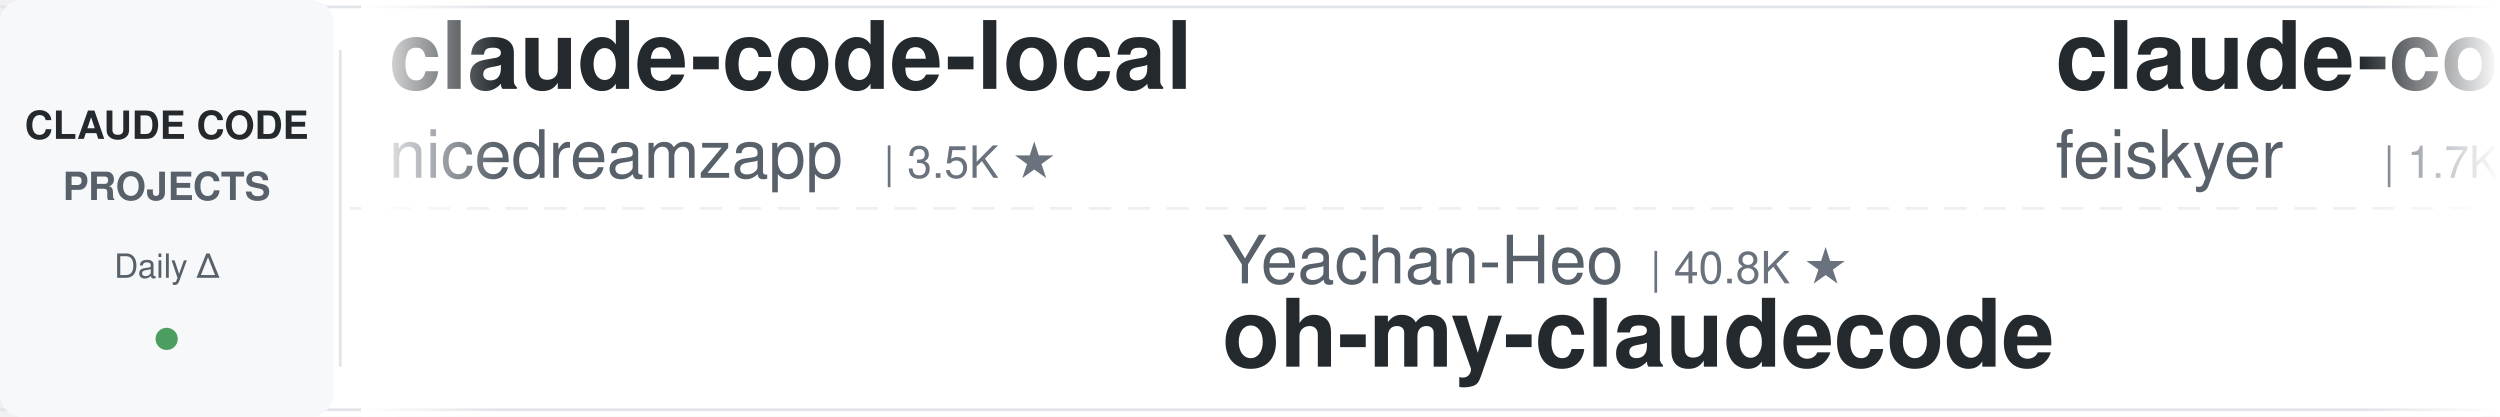
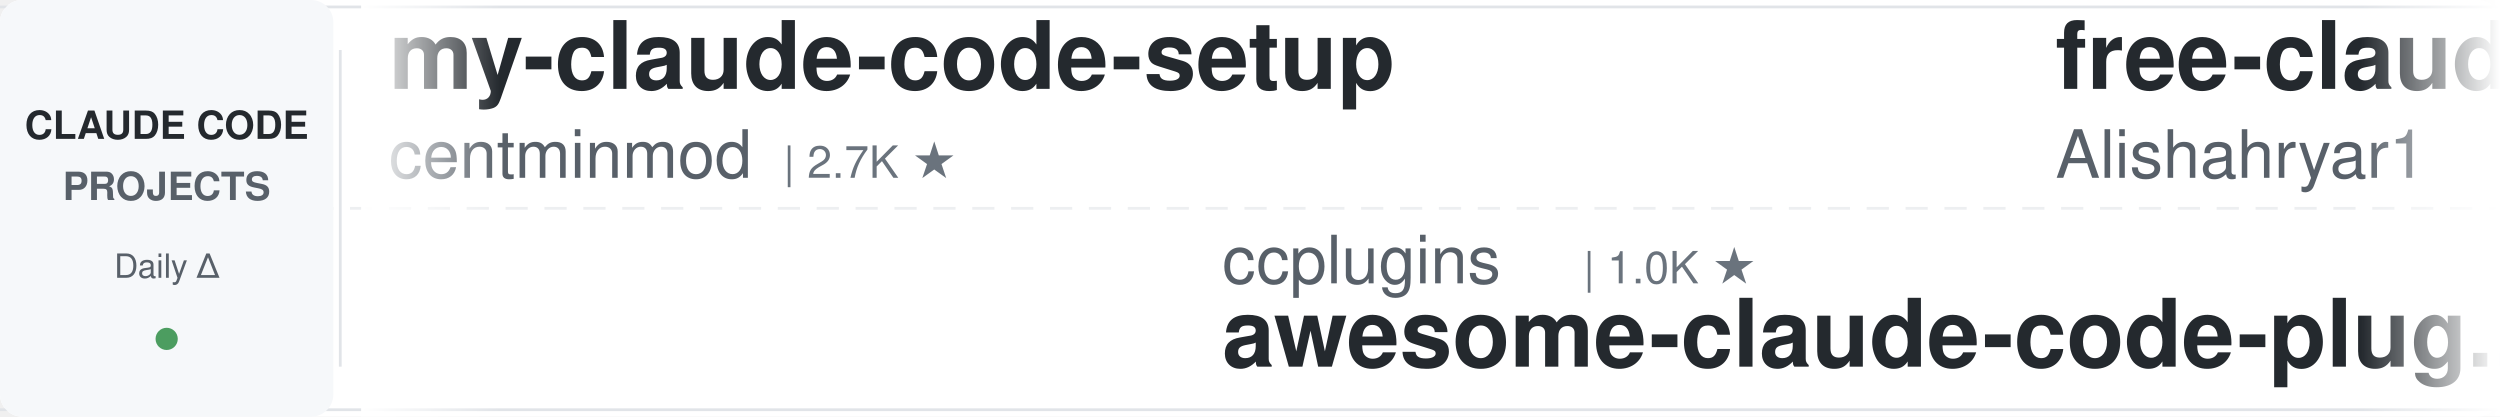
<svg xmlns="http://www.w3.org/2000/svg" width="900" height="150">
  <defs>
    <linearGradient id="leftFade" x1="0%" y1="0%" x2="100%" y2="0%">
      <stop offset="0%" style="stop-color:#ffffff;stop-opacity:1" />
      <stop offset="100%" style="stop-color:#ffffff;stop-opacity:0" />
    </linearGradient>
    <linearGradient id="rightFade" x1="0%" y1="0%" x2="100%" y2="0%">
      <stop offset="0%" style="stop-color:#ffffff;stop-opacity:0" />
      <stop offset="100%" style="stop-color:#ffffff;stop-opacity:1" />
    </linearGradient>
  </defs>
  <rect width="900" height="150" fill="#ffffff" rx="8" />
  <rect x="0" y="2" width="900" height="1" fill="#e1e4e8" />
  <rect x="0" y="147" width="900" height="1" fill="#e1e4e8" />
  <line x1="0" y1="75" x2="900" y2="75" stroke="#e1e4e8" stroke-width="1" stroke-dasharray="8 6" opacity="0.6" />
  <rect x="0" y="0" width="120" height="150" fill="#f6f8fa" rx="8" />
  <text x="60" y="50" font-family="-apple-system, BlinkMacSystemFont, 'Segoe UI', Helvetica, Arial, sans-serif" font-size="14" font-weight="600" fill="#24292e" text-anchor="middle">CLAUDE CODE</text>
  <text x="60" y="72" font-family="-apple-system, BlinkMacSystemFont, 'Segoe UI', Helvetica, Arial, sans-serif" font-size="14" font-weight="600" fill="#586069" text-anchor="middle">PROJECTS</text>
  <text x="60" y="100" font-family="-apple-system, BlinkMacSystemFont, 'Segoe UI', Helvetica, Arial, sans-serif" font-size="12" font-weight="500" fill="#586069" text-anchor="middle">Daily Δ</text>
  <circle cx="60" cy="122" r="4" fill="#22863a" opacity="0.8" />
  <rect x="122" y="18" width="1" height="114" fill="#e1e4e8" />
  <clipPath id="tickerClip">
    <rect x="130" y="0" width="770" height="150" />
  </clipPath>
  <g clip-path="url(#tickerClip)">
    <g id="tickerItems">
      <animateTransform attributeName="transform" attributeType="XML" type="translate" from="0 0" to="-3000 0" dur="54s" repeatCount="indefinite" />
      <g transform="translate(0, 0)">
+         <text x="140" y="32" font-family="-apple-system, BlinkMacSystemFont, 'Segoe UI', Helvetica, Arial, sans-serif" font-size="34" font-weight="600" fill="#24292e">my-claude-code-setup</text>
+         <text x="140" y="64" font-family="-apple-system, BlinkMacSystemFont, 'Segoe UI', Helvetica, Arial, sans-serif" font-size="24" font-weight="400" fill="#586069">centminmod</text>
+         <text x="282" y="64" font-family="-apple-system, BlinkMacSystemFont, 'Segoe UI', Helvetica, Arial, sans-serif" font-size="16" font-weight="500" fill="#6a737d">| 2.7K ★</text>
+       </g>
+       <g transform="translate(300, 0)">
+         <text x="140" y="102" font-family="-apple-system, BlinkMacSystemFont, 'Segoe UI', Helvetica, Arial, sans-serif" font-size="24" font-weight="400" fill="#586069">ccplugins</text>
+         <text x="270" y="102" font-family="-apple-system, BlinkMacSystemFont, 'Segoe UI', Helvetica, Arial, sans-serif" font-size="16" font-weight="500" fill="#6a737d">| 1.0K ★</text>
+         <text x="140" y="132" font-family="-apple-system, BlinkMacSystemFont, 'Segoe UI', Helvetica, Arial, sans-serif" font-size="34" font-weight="600" fill="#24292e">awesome-claude-code-plug...</text>
+       </g>
+       <g transform="translate(600, 0)">
+         <text x="140" y="32" font-family="-apple-system, BlinkMacSystemFont, 'Segoe UI', Helvetica, Arial, sans-serif" font-size="34" font-weight="600" fill="#24292e">free-claude-code</text>
+         <text x="140" y="64" font-family="-apple-system, BlinkMacSystemFont, 'Segoe UI', Helvetica, Arial, sans-serif" font-size="24" font-weight="400" fill="#586069">Alishahryar1</text>
+         <text x="306" y="64" font-family="-apple-system, BlinkMacSystemFont, 'Segoe UI', Helvetica, Arial, sans-serif" font-size="16" font-weight="500" fill="#6a737d">| 70.7K ★</text>
+       </g>
+       <g transform="translate(900, 0)">
+         <text x="140" y="102" font-family="-apple-system, BlinkMacSystemFont, 'Segoe UI', Helvetica, Arial, sans-serif" font-size="24" font-weight="400" fill="#586069">Yeachan-Heo</text>
+         <text x="294" y="102" font-family="-apple-system, BlinkMacSystemFont, 'Segoe UI', Helvetica, Arial, sans-serif" font-size="16" font-weight="500" fill="#6a737d">| 40.9K ★</text>
+         <text x="140" y="132" font-family="-apple-system, BlinkMacSystemFont, 'Segoe UI', Helvetica, Arial, sans-serif" font-size="34" font-weight="600" fill="#24292e">oh-my-claudecode</text>
+       </g>
+       <g transform="translate(1200, 0)">
+         <text x="140" y="32" font-family="-apple-system, BlinkMacSystemFont, 'Segoe UI', Helvetica, Arial, sans-serif" font-size="34" font-weight="600" fill="#24292e">claude_code_src</text>
+         <text x="140" y="64" font-family="-apple-system, BlinkMacSystemFont, 'Segoe UI', Helvetica, Arial, sans-serif" font-size="24" font-weight="400" fill="#586069">ponponon</text>
+         <text x="258" y="64" font-family="-apple-system, BlinkMacSystemFont, 'Segoe UI', Helvetica, Arial, sans-serif" font-size="16" font-weight="500" fill="#6a737d">| 2.3K ★</text>
+       </g>
+       <g transform="translate(1500, 0)">
+         <text x="140" y="102" font-family="-apple-system, BlinkMacSystemFont, 'Segoe UI', Helvetica, Arial, sans-serif" font-size="24" font-weight="400" fill="#586069">darcyegb</text>
+         <text x="258" y="102" font-family="-apple-system, BlinkMacSystemFont, 'Segoe UI', Helvetica, Arial, sans-serif" font-size="16" font-weight="500" fill="#6a737d">| 780 ★</text>
+         <text x="140" y="132" font-family="-apple-system, BlinkMacSystemFont, 'Segoe UI', Helvetica, Arial, sans-serif" font-size="34" font-weight="600" fill="#24292e">ClaudeCodeAgents</text>
+       </g>
+       <g transform="translate(1800, 0)">
        <text x="140" y="32" font-family="-apple-system, BlinkMacSystemFont, 'Segoe UI', Helvetica, Arial, sans-serif" font-size="34" font-weight="600" fill="#24292e">claude-code-local</text>
        <text x="140" y="64" font-family="-apple-system, BlinkMacSystemFont, 'Segoe UI', Helvetica, Arial, sans-serif" font-size="24" font-weight="400" fill="#586069">nicedreamzapp</text>
        <text x="318" y="64" font-family="-apple-system, BlinkMacSystemFont, 'Segoe UI', Helvetica, Arial, sans-serif" font-size="16" font-weight="500" fill="#6a737d">| 3.5K ★</text>
      </g>
-       <g transform="translate(300, 0)">
-         <text x="140" y="102" font-family="-apple-system, BlinkMacSystemFont, 'Segoe UI', Helvetica, Arial, sans-serif" font-size="24" font-weight="400" fill="#586069">Yeachan-Heo</text>
-         <text x="294" y="102" font-family="-apple-system, BlinkMacSystemFont, 'Segoe UI', Helvetica, Arial, sans-serif" font-size="16" font-weight="500" fill="#6a737d">| 40.8K ★</text>
-         <text x="140" y="132" font-family="-apple-system, BlinkMacSystemFont, 'Segoe UI', Helvetica, Arial, sans-serif" font-size="34" font-weight="600" fill="#24292e">oh-my-claudecode</text>
-       </g>
-       <g transform="translate(600, 0)">
-         <text x="140" y="32" font-family="-apple-system, BlinkMacSystemFont, 'Segoe UI', Helvetica, Arial, sans-serif" font-size="34" font-weight="600" fill="#24292e">claude-code-settings</text>
-         <text x="140" y="64" font-family="-apple-system, BlinkMacSystemFont, 'Segoe UI', Helvetica, Arial, sans-serif" font-size="24" font-weight="400" fill="#586069">feiskyer</text>
-         <text x="258" y="64" font-family="-apple-system, BlinkMacSystemFont, 'Segoe UI', Helvetica, Arial, sans-serif" font-size="16" font-weight="500" fill="#6a737d">| 1.7K ★</text>
-       </g>
-       <g transform="translate(900, 0)">
-         <text x="140" y="102" font-family="-apple-system, BlinkMacSystemFont, 'Segoe UI', Helvetica, Arial, sans-serif" font-size="24" font-weight="400" fill="#586069">asgeirtj</text>
-         <text x="258" y="102" font-family="-apple-system, BlinkMacSystemFont, 'Segoe UI', Helvetica, Arial, sans-serif" font-size="16" font-weight="500" fill="#6a737d">| 71.5K ★</text>
-         <text x="140" y="132" font-family="-apple-system, BlinkMacSystemFont, 'Segoe UI', Helvetica, Arial, sans-serif" font-size="34" font-weight="600" fill="#24292e">system_prompts_leaks</text>
-       </g>
-       <g transform="translate(1200, 0)">
-         <text x="140" y="32" font-family="-apple-system, BlinkMacSystemFont, 'Segoe UI', Helvetica, Arial, sans-serif" font-size="34" font-weight="600" fill="#24292e">edmunds-claude-code</text>
-         <text x="140" y="64" font-family="-apple-system, BlinkMacSystemFont, 'Segoe UI', Helvetica, Arial, sans-serif" font-size="24" font-weight="400" fill="#586069">edmund-io</text>
-         <text x="270" y="64" font-family="-apple-system, BlinkMacSystemFont, 'Segoe UI', Helvetica, Arial, sans-serif" font-size="16" font-weight="500" fill="#6a737d">| 1.5K ★</text>
-       </g>
-       <g transform="translate(1500, 0)">
-         <text x="140" y="102" font-family="-apple-system, BlinkMacSystemFont, 'Segoe UI', Helvetica, Arial, sans-serif" font-size="24" font-weight="400" fill="#586069">Cranot</text>
-         <text x="234" y="102" font-family="-apple-system, BlinkMacSystemFont, 'Segoe UI', Helvetica, Arial, sans-serif" font-size="16" font-weight="500" fill="#6a737d">| 2.9K ★</text>
-         <text x="140" y="132" font-family="-apple-system, BlinkMacSystemFont, 'Segoe UI', Helvetica, Arial, sans-serif" font-size="34" font-weight="600" fill="#24292e">claude-code-guide</text>
-       </g>
-       <g transform="translate(1800, 0)">
-         <text x="140" y="32" font-family="-apple-system, BlinkMacSystemFont, 'Segoe UI', Helvetica, Arial, sans-serif" font-size="34" font-weight="600" fill="#24292e">claude-code-rev</text>
-         <text x="140" y="64" font-family="-apple-system, BlinkMacSystemFont, 'Segoe UI', Helvetica, Arial, sans-serif" font-size="24" font-weight="400" fill="#586069">oboard</text>
-         <text x="234" y="64" font-family="-apple-system, BlinkMacSystemFont, 'Segoe UI', Helvetica, Arial, sans-serif" font-size="16" font-weight="500" fill="#6a737d">| 3.3K ★</text>
-       </g>
      <g transform="translate(2100, 0)">
-         <text x="140" y="102" font-family="-apple-system, BlinkMacSystemFont, 'Segoe UI', Helvetica, Arial, sans-serif" font-size="24" font-weight="400" fill="#586069">liuup</text>
-         <text x="222" y="102" font-family="-apple-system, BlinkMacSystemFont, 'Segoe UI', Helvetica, Arial, sans-serif" font-size="16" font-weight="500" fill="#6a737d">| 4.1K ★</text>
-         <text x="140" y="132" font-family="-apple-system, BlinkMacSystemFont, 'Segoe UI', Helvetica, Arial, sans-serif" font-size="34" font-weight="600" fill="#24292e">claude-code-analysis</text>
+         <text x="140" y="102" font-family="-apple-system, BlinkMacSystemFont, 'Segoe UI', Helvetica, Arial, sans-serif" font-size="24" font-weight="400" fill="#586069">overwirehq</text>
+         <text x="282" y="102" font-family="-apple-system, BlinkMacSystemFont, 'Segoe UI', Helvetica, Arial, sans-serif" font-size="16" font-weight="500" fill="#6a737d">| 2.8K ★</text>
+         <text x="140" y="132" font-family="-apple-system, BlinkMacSystemFont, 'Segoe UI', Helvetica, Arial, sans-serif" font-size="34" font-weight="600" fill="#24292e">claude-code-telegram</text>
      </g>
      <g transform="translate(2400, 0)">
-         <text x="140" y="32" font-family="-apple-system, BlinkMacSystemFont, 'Segoe UI', Helvetica, Arial, sans-serif" font-size="34" font-weight="600" fill="#24292e">claude_codex_bridge</text>
-         <text x="140" y="64" font-family="-apple-system, BlinkMacSystemFont, 'Segoe UI', Helvetica, Arial, sans-serif" font-size="24" font-weight="400" fill="#586069">SeemSeam</text>
-         <text x="258" y="64" font-family="-apple-system, BlinkMacSystemFont, 'Segoe UI', Helvetica, Arial, sans-serif" font-size="16" font-weight="500" fill="#6a737d">| 3.6K ★</text>
+         <text x="140" y="32" font-family="-apple-system, BlinkMacSystemFont, 'Segoe UI', Helvetica, Arial, sans-serif" font-size="34" font-weight="600" fill="#24292e">claude-code-templates</text>
+         <text x="140" y="64" font-family="-apple-system, BlinkMacSystemFont, 'Segoe UI', Helvetica, Arial, sans-serif" font-size="24" font-weight="400" fill="#586069">davila7</text>
+         <text x="246" y="64" font-family="-apple-system, BlinkMacSystemFont, 'Segoe UI', Helvetica, Arial, sans-serif" font-size="16" font-weight="500" fill="#6a737d">| 33.8K ★</text>
      </g>
      <g transform="translate(2700, 0)">
-         <text x="140" y="102" font-family="-apple-system, BlinkMacSystemFont, 'Segoe UI', Helvetica, Arial, sans-serif" font-size="24" font-weight="400" fill="#586069">AICoderTudou</text>
-         <text x="306" y="102" font-family="-apple-system, BlinkMacSystemFont, 'Segoe UI', Helvetica, Arial, sans-serif" font-size="16" font-weight="500" fill="#6a737d">| 494 ★</text>
-         <text x="140" y="132" font-family="-apple-system, BlinkMacSystemFont, 'Segoe UI', Helvetica, Arial, sans-serif" font-size="34" font-weight="600" fill="#24292e">claude-code-tudou</text>
+         <text x="140" y="102" font-family="-apple-system, BlinkMacSystemFont, 'Segoe UI', Helvetica, Arial, sans-serif" font-size="24" font-weight="400" fill="#586069">luyao618</text>
+         <text x="258" y="102" font-family="-apple-system, BlinkMacSystemFont, 'Segoe UI', Helvetica, Arial, sans-serif" font-size="16" font-weight="500" fill="#6a737d">| 1.7K ★</text>
+         <text x="140" y="132" font-family="-apple-system, BlinkMacSystemFont, 'Segoe UI', Helvetica, Arial, sans-serif" font-size="34" font-weight="600" fill="#24292e">Claude-Code-Source-Study</text>
      </g>
      <g transform="translate(3000, 0)">
-         <text x="140" y="32" font-family="-apple-system, BlinkMacSystemFont, 'Segoe UI', Helvetica, Arial, sans-serif" font-size="34" font-weight="600" fill="#24292e">claude-code-local</text>
-         <text x="140" y="64" font-family="-apple-system, BlinkMacSystemFont, 'Segoe UI', Helvetica, Arial, sans-serif" font-size="24" font-weight="400" fill="#586069">nicedreamzapp</text>
-         <text x="318" y="64" font-family="-apple-system, BlinkMacSystemFont, 'Segoe UI', Helvetica, Arial, sans-serif" font-size="16" font-weight="500" fill="#6a737d">| 3.5K ★</text>
+         <text x="140" y="32" font-family="-apple-system, BlinkMacSystemFont, 'Segoe UI', Helvetica, Arial, sans-serif" font-size="34" font-weight="600" fill="#24292e">my-claude-code-setup</text>
+         <text x="140" y="64" font-family="-apple-system, BlinkMacSystemFont, 'Segoe UI', Helvetica, Arial, sans-serif" font-size="24" font-weight="400" fill="#586069">centminmod</text>
+         <text x="282" y="64" font-family="-apple-system, BlinkMacSystemFont, 'Segoe UI', Helvetica, Arial, sans-serif" font-size="16" font-weight="500" fill="#6a737d">| 2.7K ★</text>
      </g>
      <g transform="translate(3300, 0)">
-         <text x="140" y="102" font-family="-apple-system, BlinkMacSystemFont, 'Segoe UI', Helvetica, Arial, sans-serif" font-size="24" font-weight="400" fill="#586069">Yeachan-Heo</text>
-         <text x="294" y="102" font-family="-apple-system, BlinkMacSystemFont, 'Segoe UI', Helvetica, Arial, sans-serif" font-size="16" font-weight="500" fill="#6a737d">| 40.8K ★</text>
-         <text x="140" y="132" font-family="-apple-system, BlinkMacSystemFont, 'Segoe UI', Helvetica, Arial, sans-serif" font-size="34" font-weight="600" fill="#24292e">oh-my-claudecode</text>
+         <text x="140" y="102" font-family="-apple-system, BlinkMacSystemFont, 'Segoe UI', Helvetica, Arial, sans-serif" font-size="24" font-weight="400" fill="#586069">ccplugins</text>
+         <text x="270" y="102" font-family="-apple-system, BlinkMacSystemFont, 'Segoe UI', Helvetica, Arial, sans-serif" font-size="16" font-weight="500" fill="#6a737d">| 1.0K ★</text>
+         <text x="140" y="132" font-family="-apple-system, BlinkMacSystemFont, 'Segoe UI', Helvetica, Arial, sans-serif" font-size="34" font-weight="600" fill="#24292e">awesome-claude-code-plug...</text>
      </g>
      <g transform="translate(3600, 0)">
-         <text x="140" y="32" font-family="-apple-system, BlinkMacSystemFont, 'Segoe UI', Helvetica, Arial, sans-serif" font-size="34" font-weight="600" fill="#24292e">claude-code-settings</text>
-         <text x="140" y="64" font-family="-apple-system, BlinkMacSystemFont, 'Segoe UI', Helvetica, Arial, sans-serif" font-size="24" font-weight="400" fill="#586069">feiskyer</text>
-         <text x="258" y="64" font-family="-apple-system, BlinkMacSystemFont, 'Segoe UI', Helvetica, Arial, sans-serif" font-size="16" font-weight="500" fill="#6a737d">| 1.7K ★</text>
+         <text x="140" y="32" font-family="-apple-system, BlinkMacSystemFont, 'Segoe UI', Helvetica, Arial, sans-serif" font-size="34" font-weight="600" fill="#24292e">free-claude-code</text>
+         <text x="140" y="64" font-family="-apple-system, BlinkMacSystemFont, 'Segoe UI', Helvetica, Arial, sans-serif" font-size="24" font-weight="400" fill="#586069">Alishahryar1</text>
+         <text x="306" y="64" font-family="-apple-system, BlinkMacSystemFont, 'Segoe UI', Helvetica, Arial, sans-serif" font-size="16" font-weight="500" fill="#6a737d">| 70.7K ★</text>
      </g>
      <g transform="translate(3900, 0)">
-         <text x="140" y="102" font-family="-apple-system, BlinkMacSystemFont, 'Segoe UI', Helvetica, Arial, sans-serif" font-size="24" font-weight="400" fill="#586069">asgeirtj</text>
-         <text x="258" y="102" font-family="-apple-system, BlinkMacSystemFont, 'Segoe UI', Helvetica, Arial, sans-serif" font-size="16" font-weight="500" fill="#6a737d">| 71.5K ★</text>
-         <text x="140" y="132" font-family="-apple-system, BlinkMacSystemFont, 'Segoe UI', Helvetica, Arial, sans-serif" font-size="34" font-weight="600" fill="#24292e">system_prompts_leaks</text>
+         <text x="140" y="102" font-family="-apple-system, BlinkMacSystemFont, 'Segoe UI', Helvetica, Arial, sans-serif" font-size="24" font-weight="400" fill="#586069">Yeachan-Heo</text>
+         <text x="294" y="102" font-family="-apple-system, BlinkMacSystemFont, 'Segoe UI', Helvetica, Arial, sans-serif" font-size="16" font-weight="500" fill="#6a737d">| 40.9K ★</text>
+         <text x="140" y="132" font-family="-apple-system, BlinkMacSystemFont, 'Segoe UI', Helvetica, Arial, sans-serif" font-size="34" font-weight="600" fill="#24292e">oh-my-claudecode</text>
      </g>
    </g>
  </g>
  <rect x="130" y="0" width="50" height="150" fill="url(#leftFade)" />
  <rect x="850" y="0" width="50" height="150" fill="url(#rightFade)" />
</svg>
